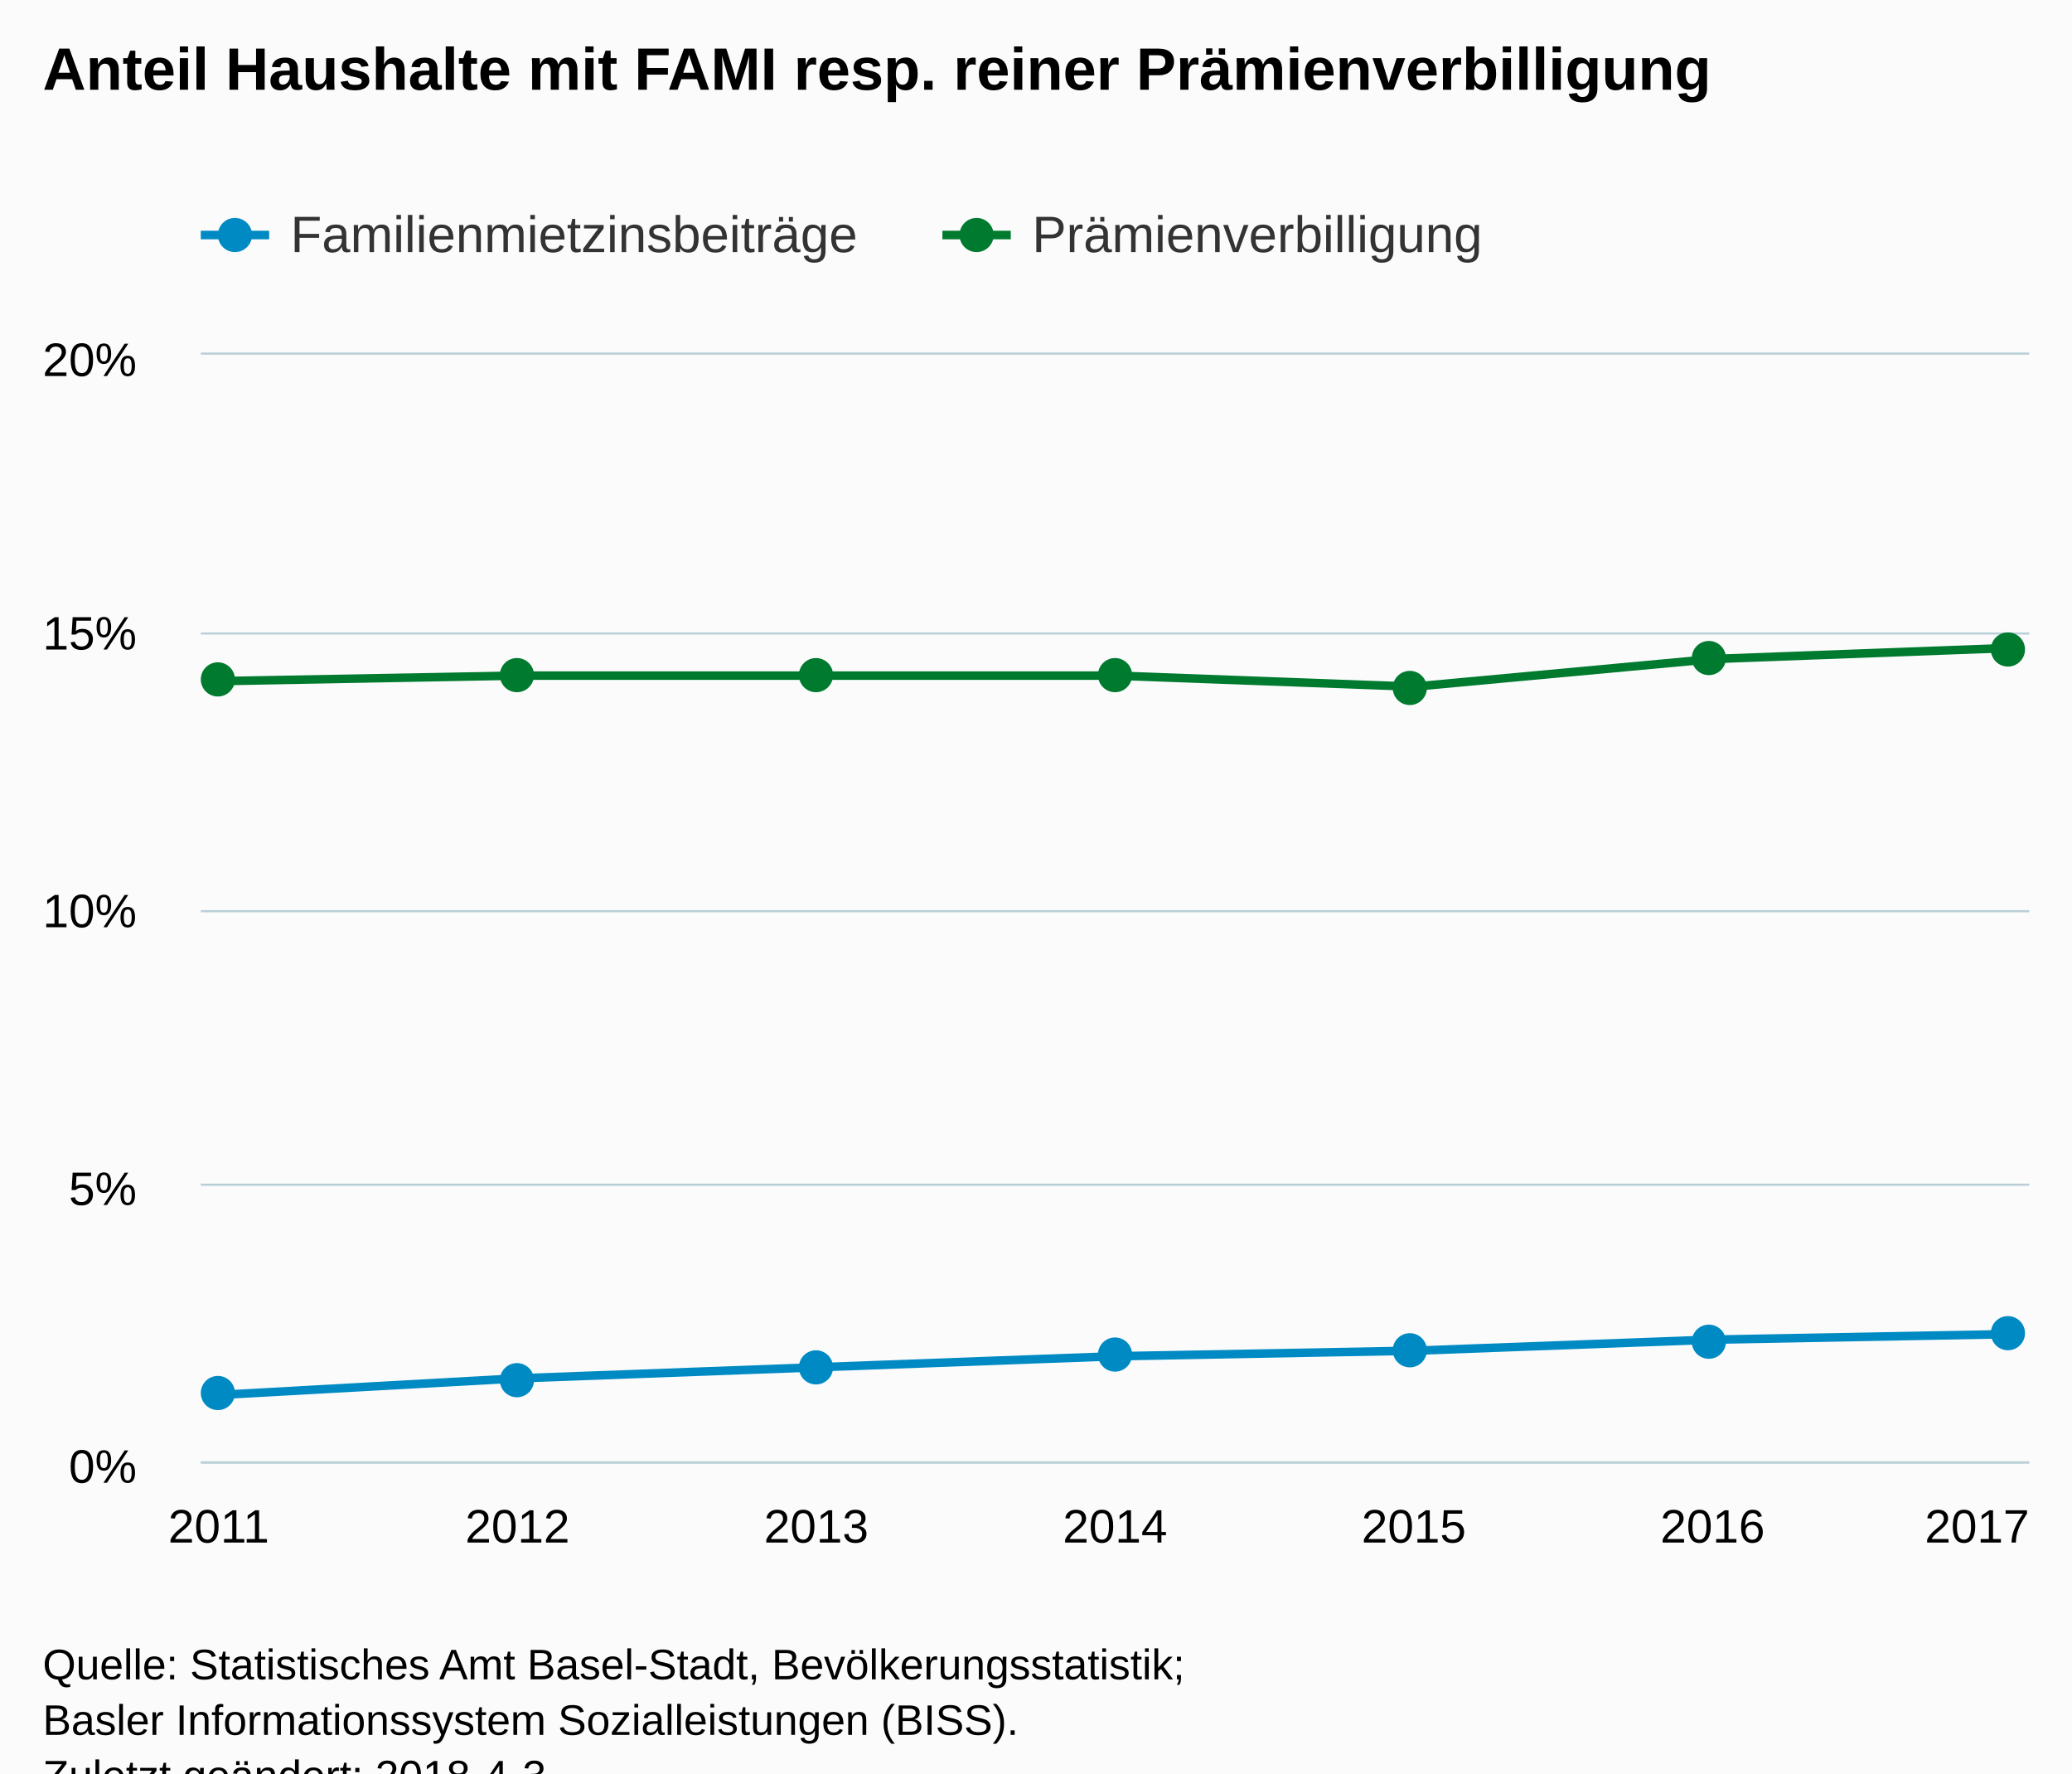
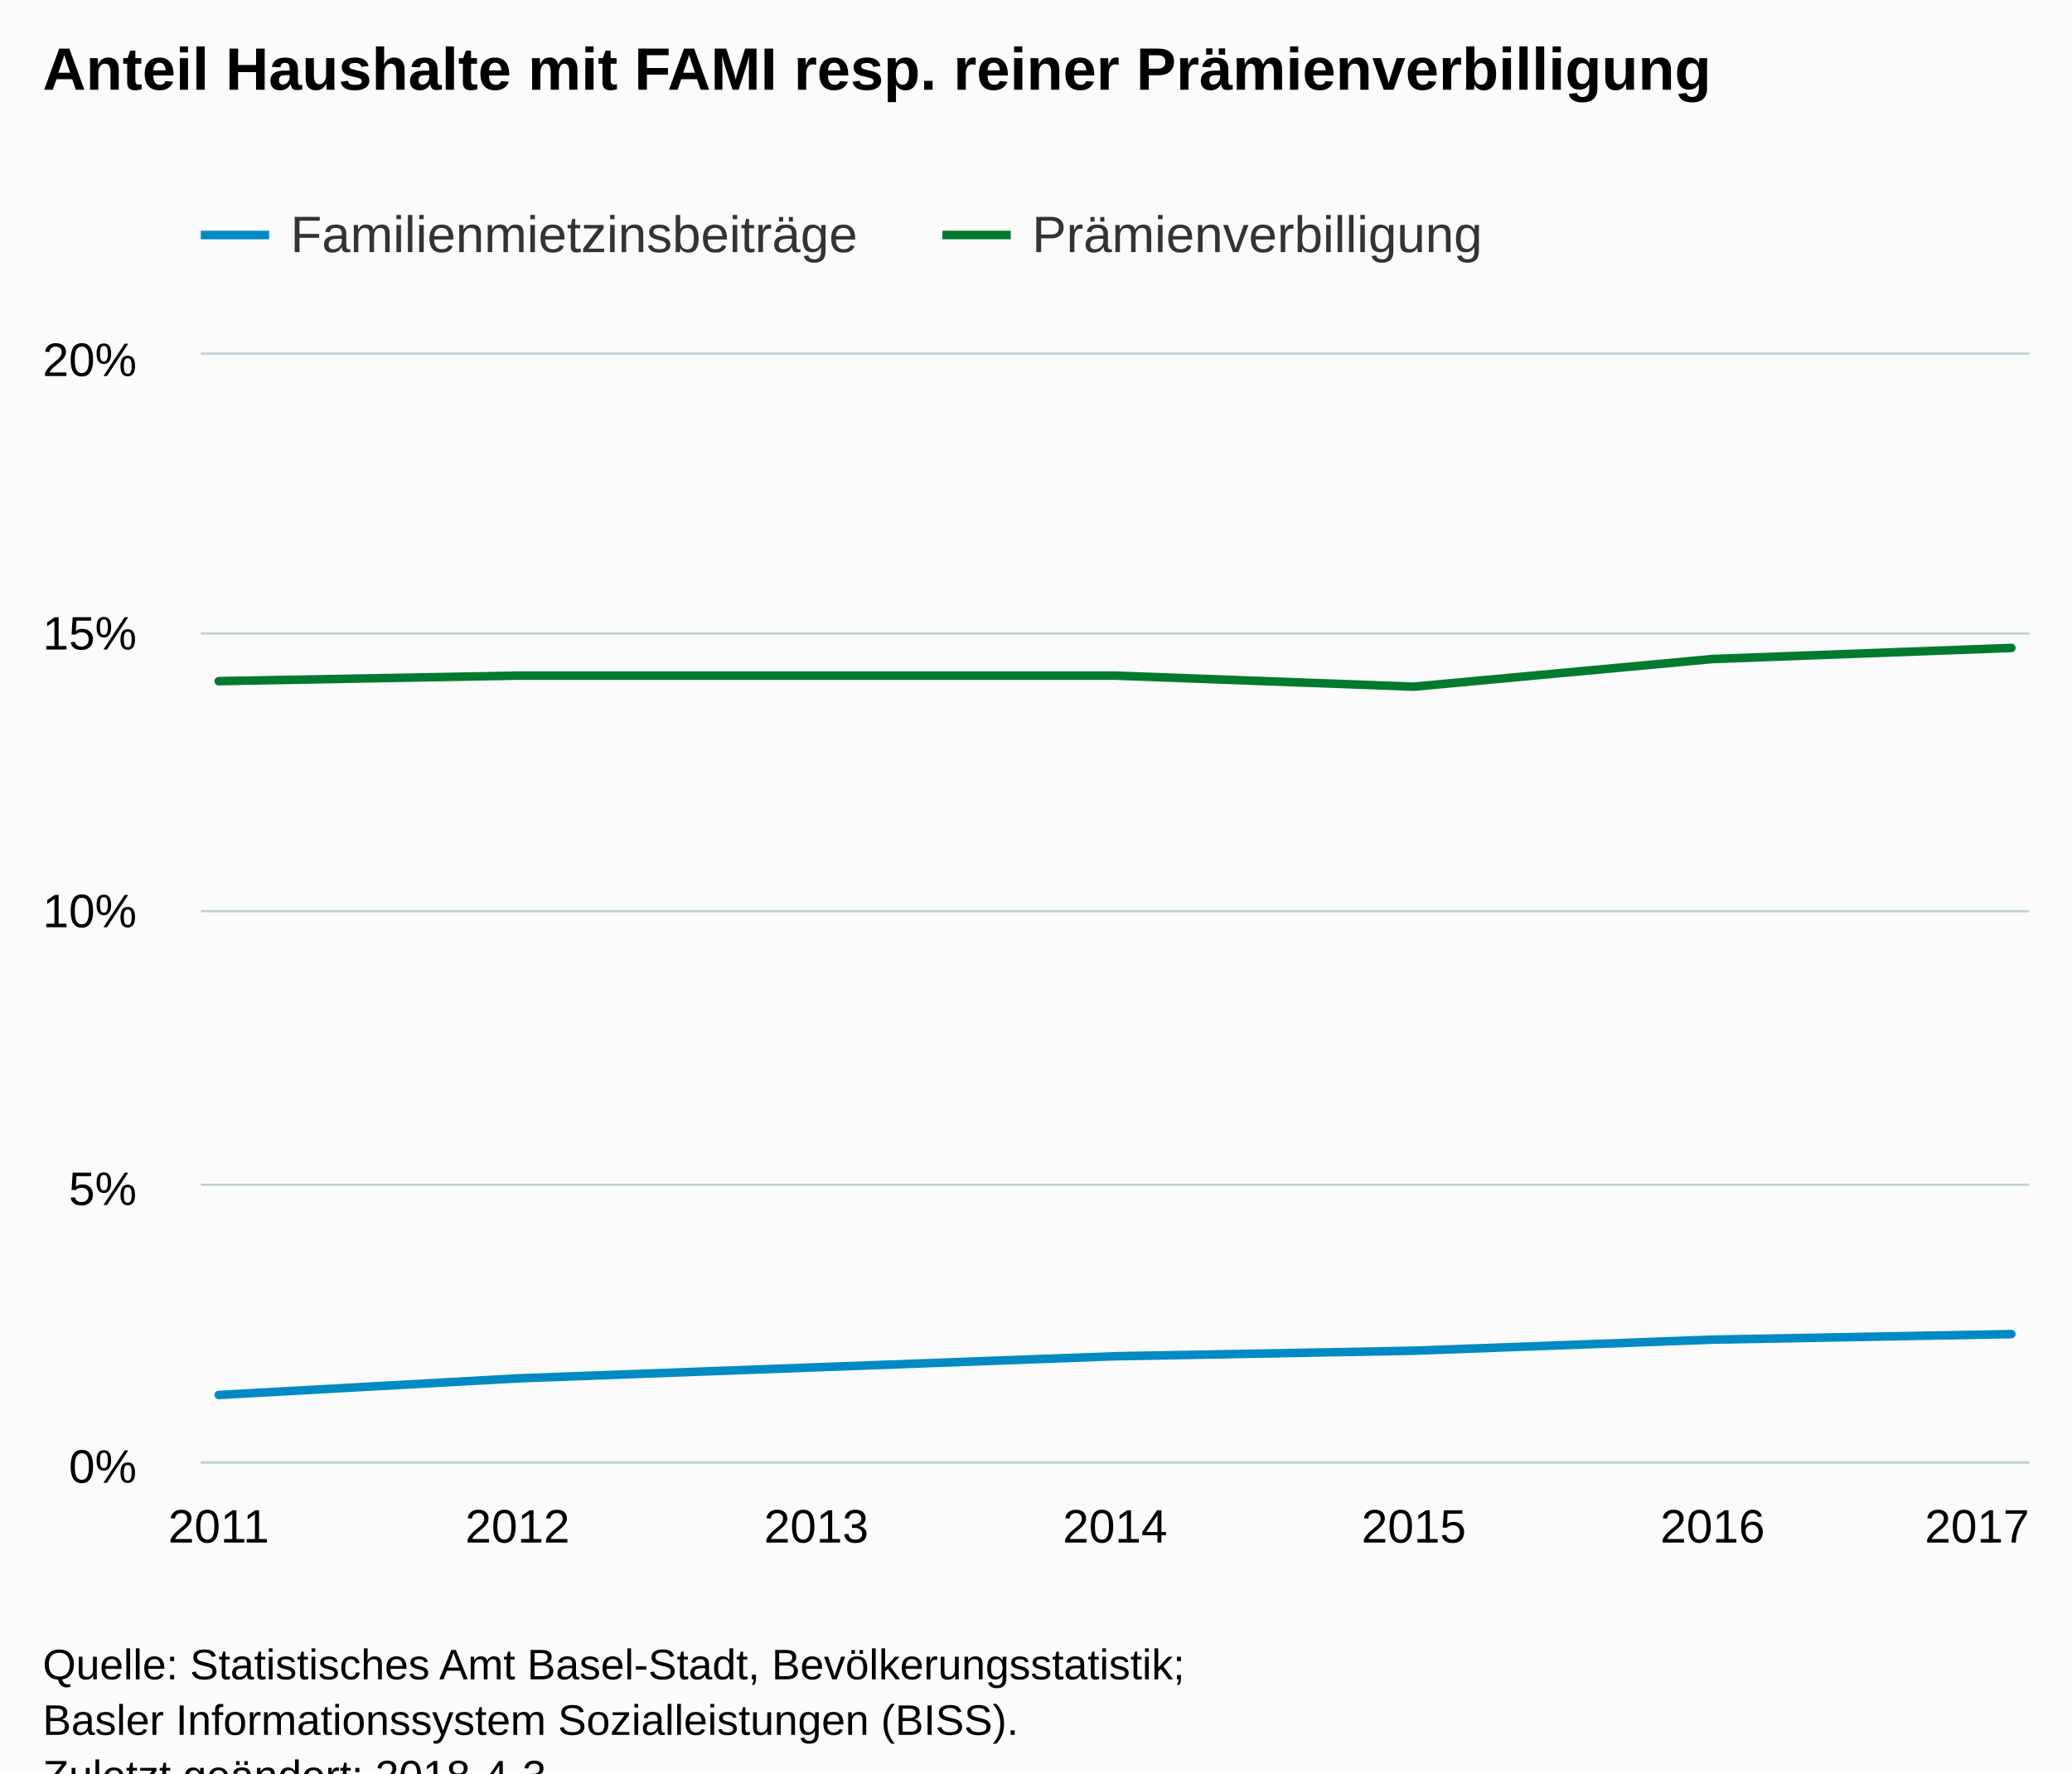
<svg xmlns="http://www.w3.org/2000/svg" version="1.1" class="highcharts-root" style="font-family:Arial;font-size:12px;" viewBox="0 0 485 415">
  <defs>
-     <clipPath id="highcharts-fgxvsbf-6">
+     <clipPath id="highcharts-ikvi37x-6">
      <rect x="0" y="0" width="428" height="259" fill="none" />
    </clipPath>
-     <clipPath id="highcharts-fgxvsbf-7">
+     <clipPath id="highcharts-ikvi37x-7">
      <rect x="0" y="0" width="428" height="259" fill="none" />
    </clipPath>
  </defs>
  <rect fill="#fbfbfb" class="highcharts-background" x="0" y="0" width="485" height="428" rx="0" ry="0" />
  <rect fill="none" class="highcharts-plot-background" x="47" y="83" width="428" height="259" />
  <g class="highcharts-pane-group" data-z-index="0" />
  <g class="highcharts-grid highcharts-xaxis-grid " data-z-index="1">
    <path fill="none" data-z-index="1" class="highcharts-grid-line" d="M 50.5 83 L 50.5 342" opacity="1" />
    <path fill="none" data-z-index="1" class="highcharts-grid-line" d="M 120.5 83 L 120.5 342" opacity="1" />
    <path fill="none" data-z-index="1" class="highcharts-grid-line" d="M 190.5 83 L 190.5 342" opacity="1" />
    <path fill="none" data-z-index="1" class="highcharts-grid-line" d="M 260.5 83 L 260.5 342" opacity="1" />
    <path fill="none" data-z-index="1" class="highcharts-grid-line" d="M 330.5 83 L 330.5 342" opacity="1" />
    <path fill="none" data-z-index="1" class="highcharts-grid-line" d="M 400.5 83 L 400.5 342" opacity="1" />
    <path fill="none" data-z-index="1" class="highcharts-grid-line" d="M 470.5 83 L 470.5 342" opacity="1" />
  </g>
  <g class="highcharts-grid highcharts-yaxis-grid " data-z-index="1">
    <path fill="none" stroke="#B9CFD7" stroke-width="0.5" data-z-index="1" class="highcharts-grid-line" d="M 47 342.25 L 475 342.25" opacity="1" />
    <path fill="none" stroke="#B9CFD7" stroke-width="0.5" data-z-index="1" class="highcharts-grid-line" d="M 47 277.25 L 475 277.25" opacity="1" />
    <path fill="none" stroke="#B9CFD7" stroke-width="0.5" data-z-index="1" class="highcharts-grid-line" d="M 47 213.25 L 475 213.25" opacity="1" />
    <path fill="none" stroke="#B9CFD7" stroke-width="0.5" data-z-index="1" class="highcharts-grid-line" d="M 47 148.25 L 475 148.25" opacity="1" />
    <path fill="none" stroke="#B9CFD7" stroke-width="0.5" data-z-index="1" class="highcharts-grid-line" d="M 47 82.75 L 475 82.75" opacity="1" />
  </g>
  <rect fill="none" class="highcharts-plot-border" data-z-index="1" x="47" y="83" width="428" height="259" />
  <g class="highcharts-axis highcharts-xaxis " data-z-index="2">
    <path fill="none" class="highcharts-axis-line" stroke="#B9CFD7" stroke-width="0.5" data-z-index="7" d="M 47 342.25 L 475 342.25" />
  </g>
  <g class="highcharts-axis highcharts-yaxis " data-z-index="2">
    <path fill="none" class="highcharts-axis-line" data-z-index="7" d="M 47 83 L 47 342" />
  </g>
  <g class="highcharts-series-group" data-z-index="3">
-     <g data-z-index="0.1" class="highcharts-series highcharts-series-0 highcharts-line-series " transform="translate(47,83) scale(1 1)" clip-path="url(#highcharts-fgxvsbf-7)">
+     <g data-z-index="0.1" class="highcharts-series highcharts-series-0 highcharts-line-series " transform="translate(47,83) scale(1 1)" clip-path="url(#highcharts-ikvi37x-7)">
      <path fill="none" d="M 4.196 243.46 L 74.131 239.575 L 144.065 236.985 L 214 234.395 L 283.935 233.1 L 353.869 230.51 L 423.804 229.215" class="highcharts-graph" data-z-index="1" stroke="#008AC3" stroke-width="2" stroke-linejoin="round" stroke-linecap="round" />
    </g>
-     <g data-z-index="0.1" class="highcharts-markers highcharts-series-0 highcharts-line-series " transform="translate(47,83) scale(1 1)" clip-path="none">
-       <path fill="#008AC3" d="M 8 243 A 4 4 0 1 1 8 242.996 Z" class="highcharts-point" />
-       <path fill="#008AC3" d="M 78 240 A 4 4 0 1 1 78 239.996 Z" class="highcharts-point" />
-       <path fill="#008AC3" d="M 148 237 A 4 4 0 1 1 148 236.996 Z" class="highcharts-point" />
-       <path fill="#008AC3" d="M 218 234 A 4 4 0 1 1 218 233.996 Z" class="highcharts-point" />
-       <path fill="#008AC3" d="M 287 233 A 4 4 0 1 1 287 232.996 Z" class="highcharts-point" />
-       <path fill="#008AC3" d="M 357 231 A 4 4 0 1 1 357 230.996 Z" class="highcharts-point" />
-       <path fill="#008AC3" d="M 427 229 A 4 4 0 1 1 427 228.996 Z" class="highcharts-point" />
-     </g>
-     <g data-z-index="0.1" class="highcharts-series highcharts-series-1 highcharts-line-series " transform="translate(47,83) scale(1 1)" clip-path="url(#highcharts-fgxvsbf-7)">
+     <g data-z-index="0.1" class="highcharts-markers highcharts-series-0 highcharts-line-series " transform="translate(47,83) scale(1 1)" clip-path="none" />
+     <g data-z-index="0.1" class="highcharts-series highcharts-series-1 highcharts-line-series " transform="translate(47,83) scale(1 1)" clip-path="url(#highcharts-ikvi37x-7)">
      <path fill="none" d="M 4.196 76.405 L 74.131 75.11 L 144.065 75.11 L 214 75.11 L 283.935 77.7 L 353.869 71.225 L 423.804 68.635" class="highcharts-graph" data-z-index="1" stroke="#007A2F" stroke-width="2" stroke-linejoin="round" stroke-linecap="round" />
    </g>
-     <g data-z-index="0.1" class="highcharts-markers highcharts-series-1 highcharts-line-series " transform="translate(47,83) scale(1 1)" clip-path="none">
-       <path fill="#007A2F" d="M 8 76 A 4 4 0 1 1 8 75.996 Z" class="highcharts-point" />
-       <path fill="#007A2F" d="M 78 75 A 4 4 0 1 1 78 74.996 Z" class="highcharts-point" />
-       <path fill="#007A2F" d="M 148 75 A 4 4 0 1 1 148 74.996 Z" class="highcharts-point" />
-       <path fill="#007A2F" d="M 218 75 A 4 4 0 1 1 218 74.996 Z" class="highcharts-point" />
-       <path fill="#007A2F" d="M 287 78 A 4 4 0 1 1 287 77.996 Z" class="highcharts-point" />
-       <path fill="#007A2F" d="M 357 71 A 4 4 0 1 1 357 70.996 Z" class="highcharts-point" />
-       <path fill="#007A2F" d="M 427 69 A 4 4 0 1 1 427 68.996 Z" class="highcharts-point" />
-     </g>
+     <g data-z-index="0.1" class="highcharts-markers highcharts-series-1 highcharts-line-series " transform="translate(47,83) scale(1 1)" clip-path="none" />
  </g>
  <text x="10" text-anchor="start" class="highcharts-title" data-z-index="4" style="color:#000000;font-size:14px;font-weight:bold;fill:#000000;" y="21">
    <tspan>Anteil Haushalte mit FAMI resp. reiner Prämienverbilligung</tspan>
  </text>
  <text x="10" text-anchor="start" class="highcharts-subtitle" data-z-index="4" style="color:#000000;font-size:12px;font-weight:normal;font-family:Arial;fill:#000000;" y="40" />
  <g class="highcharts-legend" data-z-index="7" transform="translate(39,41)">
    <rect fill="none" class="highcharts-legend-box" rx="0" ry="0" x="0" y="0" width="315" height="30" visibility="visible" />
    <g data-z-index="1">
      <g>
        <g class="highcharts-legend-item highcharts-line-series highcharts-color-undefined highcharts-series-0" data-z-index="1" transform="translate(8,3)">
          <path fill="none" d="M 0 11 L 16 11" class="highcharts-graph" stroke="#008AC3" stroke-width="2" />
-           <path fill="#008AC3" d="M 12 11 A 4 4 0 1 1 12 10.996 Z" class="highcharts-point" />
          <text x="21" style="color:#333333;font-size:12px;font-weight:normal;cursor:pointer;fill:#333333;" text-anchor="start" data-z-index="2" y="15">
            <tspan>Familienmietzinsbeiträge</tspan>
          </text>
        </g>
        <g class="highcharts-legend-item highcharts-line-series highcharts-color-undefined highcharts-series-1" data-z-index="1" transform="translate(181.5938,3)">
          <path fill="none" d="M 0 11 L 16 11" class="highcharts-graph" stroke="#007A2F" stroke-width="2" />
-           <path fill="#007A2F" d="M 12 11 A 4 4 0 1 1 12 10.996 Z" class="highcharts-point" />
          <text x="21" y="15" style="color:#333333;font-size:12px;font-weight:normal;cursor:pointer;fill:#333333;" text-anchor="start" data-z-index="2">
            <tspan>Prämienverbilligung</tspan>
          </text>
        </g>
      </g>
    </g>
  </g>
  <g class="highcharts-axis-labels highcharts-xaxis-labels " data-z-index="7">
    <text x="51.196" style="color:#000000;cursor:default;font-size:11px;fill:#000000;" text-anchor="middle" transform="translate(0,0)" y="361" opacity="1">2011</text>
    <text x="121.131" style="color:#000000;cursor:default;font-size:11px;fill:#000000;" text-anchor="middle" transform="translate(0,0)" y="361" opacity="1">2012</text>
    <text x="191.065" style="color:#000000;cursor:default;font-size:11px;fill:#000000;" text-anchor="middle" transform="translate(0,0)" y="361" opacity="1">2013</text>
    <text x="261" style="color:#000000;cursor:default;font-size:11px;fill:#000000;" text-anchor="middle" transform="translate(0,0)" y="361" opacity="1">2014</text>
    <text x="330.935" style="color:#000000;cursor:default;font-size:11px;fill:#000000;" text-anchor="middle" transform="translate(0,0)" y="361" opacity="1">2015</text>
    <text x="400.869" style="color:#000000;cursor:default;font-size:11px;fill:#000000;" text-anchor="middle" transform="translate(0,0)" y="361" opacity="1">2016</text>
    <text x="462.781" style="color:#000000;cursor:default;font-size:11px;fill:#000000;" text-anchor="middle" transform="translate(0,0)" y="361" opacity="1">2017</text>
  </g>
  <g class="highcharts-axis-labels highcharts-yaxis-labels " data-z-index="7">
    <text x="32" style="color:#000000;cursor:default;font-size:11px;fill:#000000;" text-anchor="end" transform="translate(0,0)" y="347" opacity="1">0%</text>
    <text x="32" style="color:#000000;cursor:default;font-size:11px;fill:#000000;" text-anchor="end" transform="translate(0,0)" y="282" opacity="1">5%</text>
    <text x="32" style="color:#000000;cursor:default;font-size:11px;fill:#000000;" text-anchor="end" transform="translate(0,0)" y="217" opacity="1">10%</text>
    <text x="32" style="color:#000000;cursor:default;font-size:11px;fill:#000000;" text-anchor="end" transform="translate(0,0)" y="152" opacity="1">15%</text>
    <text x="32" style="color:#000000;cursor:default;font-size:11px;fill:#000000;" text-anchor="end" transform="translate(0,0)" y="88" opacity="1">20%</text>
  </g>
  <text x="10" class="highcharts-credits" text-anchor="start" data-z-index="8" style="cursor:default;color:#000000;font-size:10px;fill:#000000;" y="393">
    <tspan>Quelle: Statistisches Amt Basel-Stadt, Bevölkerungsstatistik;</tspan>
    <tspan x="10" dy="13">Basler Informationssystem Sozialleistungen (BISS).</tspan>
    <tspan x="10" dy="13">Zuletzt geändert: 2018-4-3</tspan>
  </text>
</svg>
